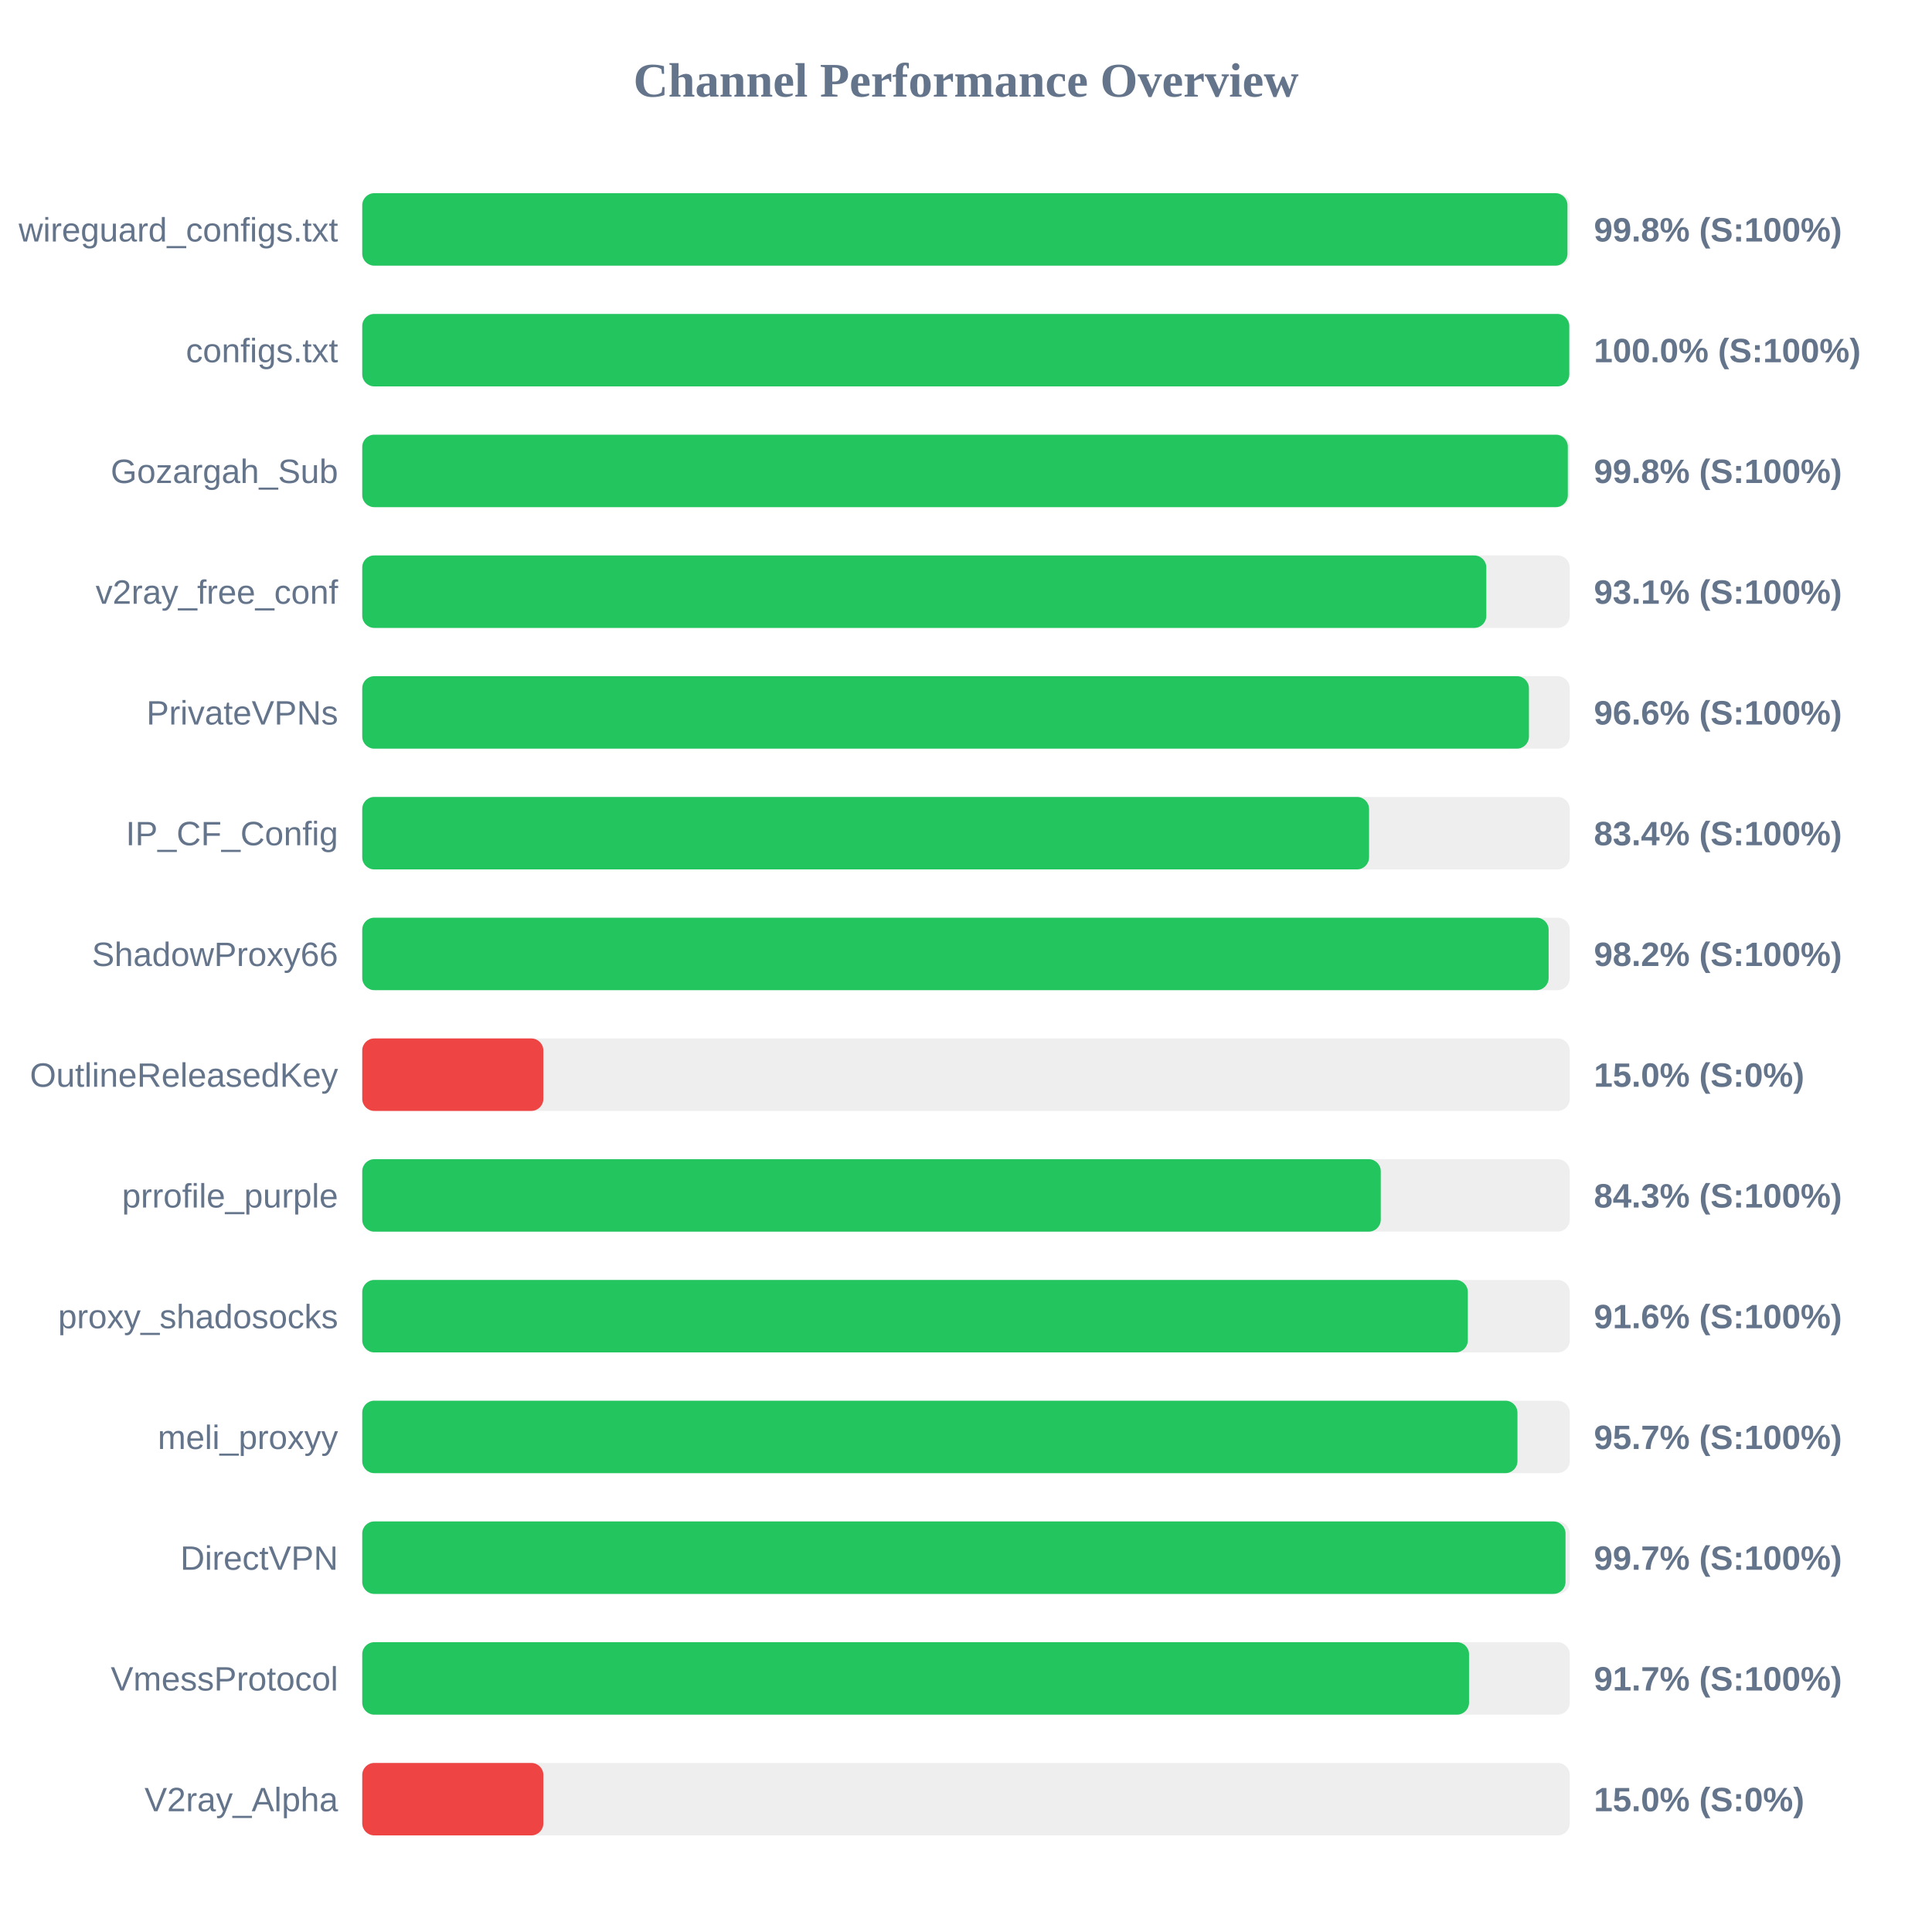
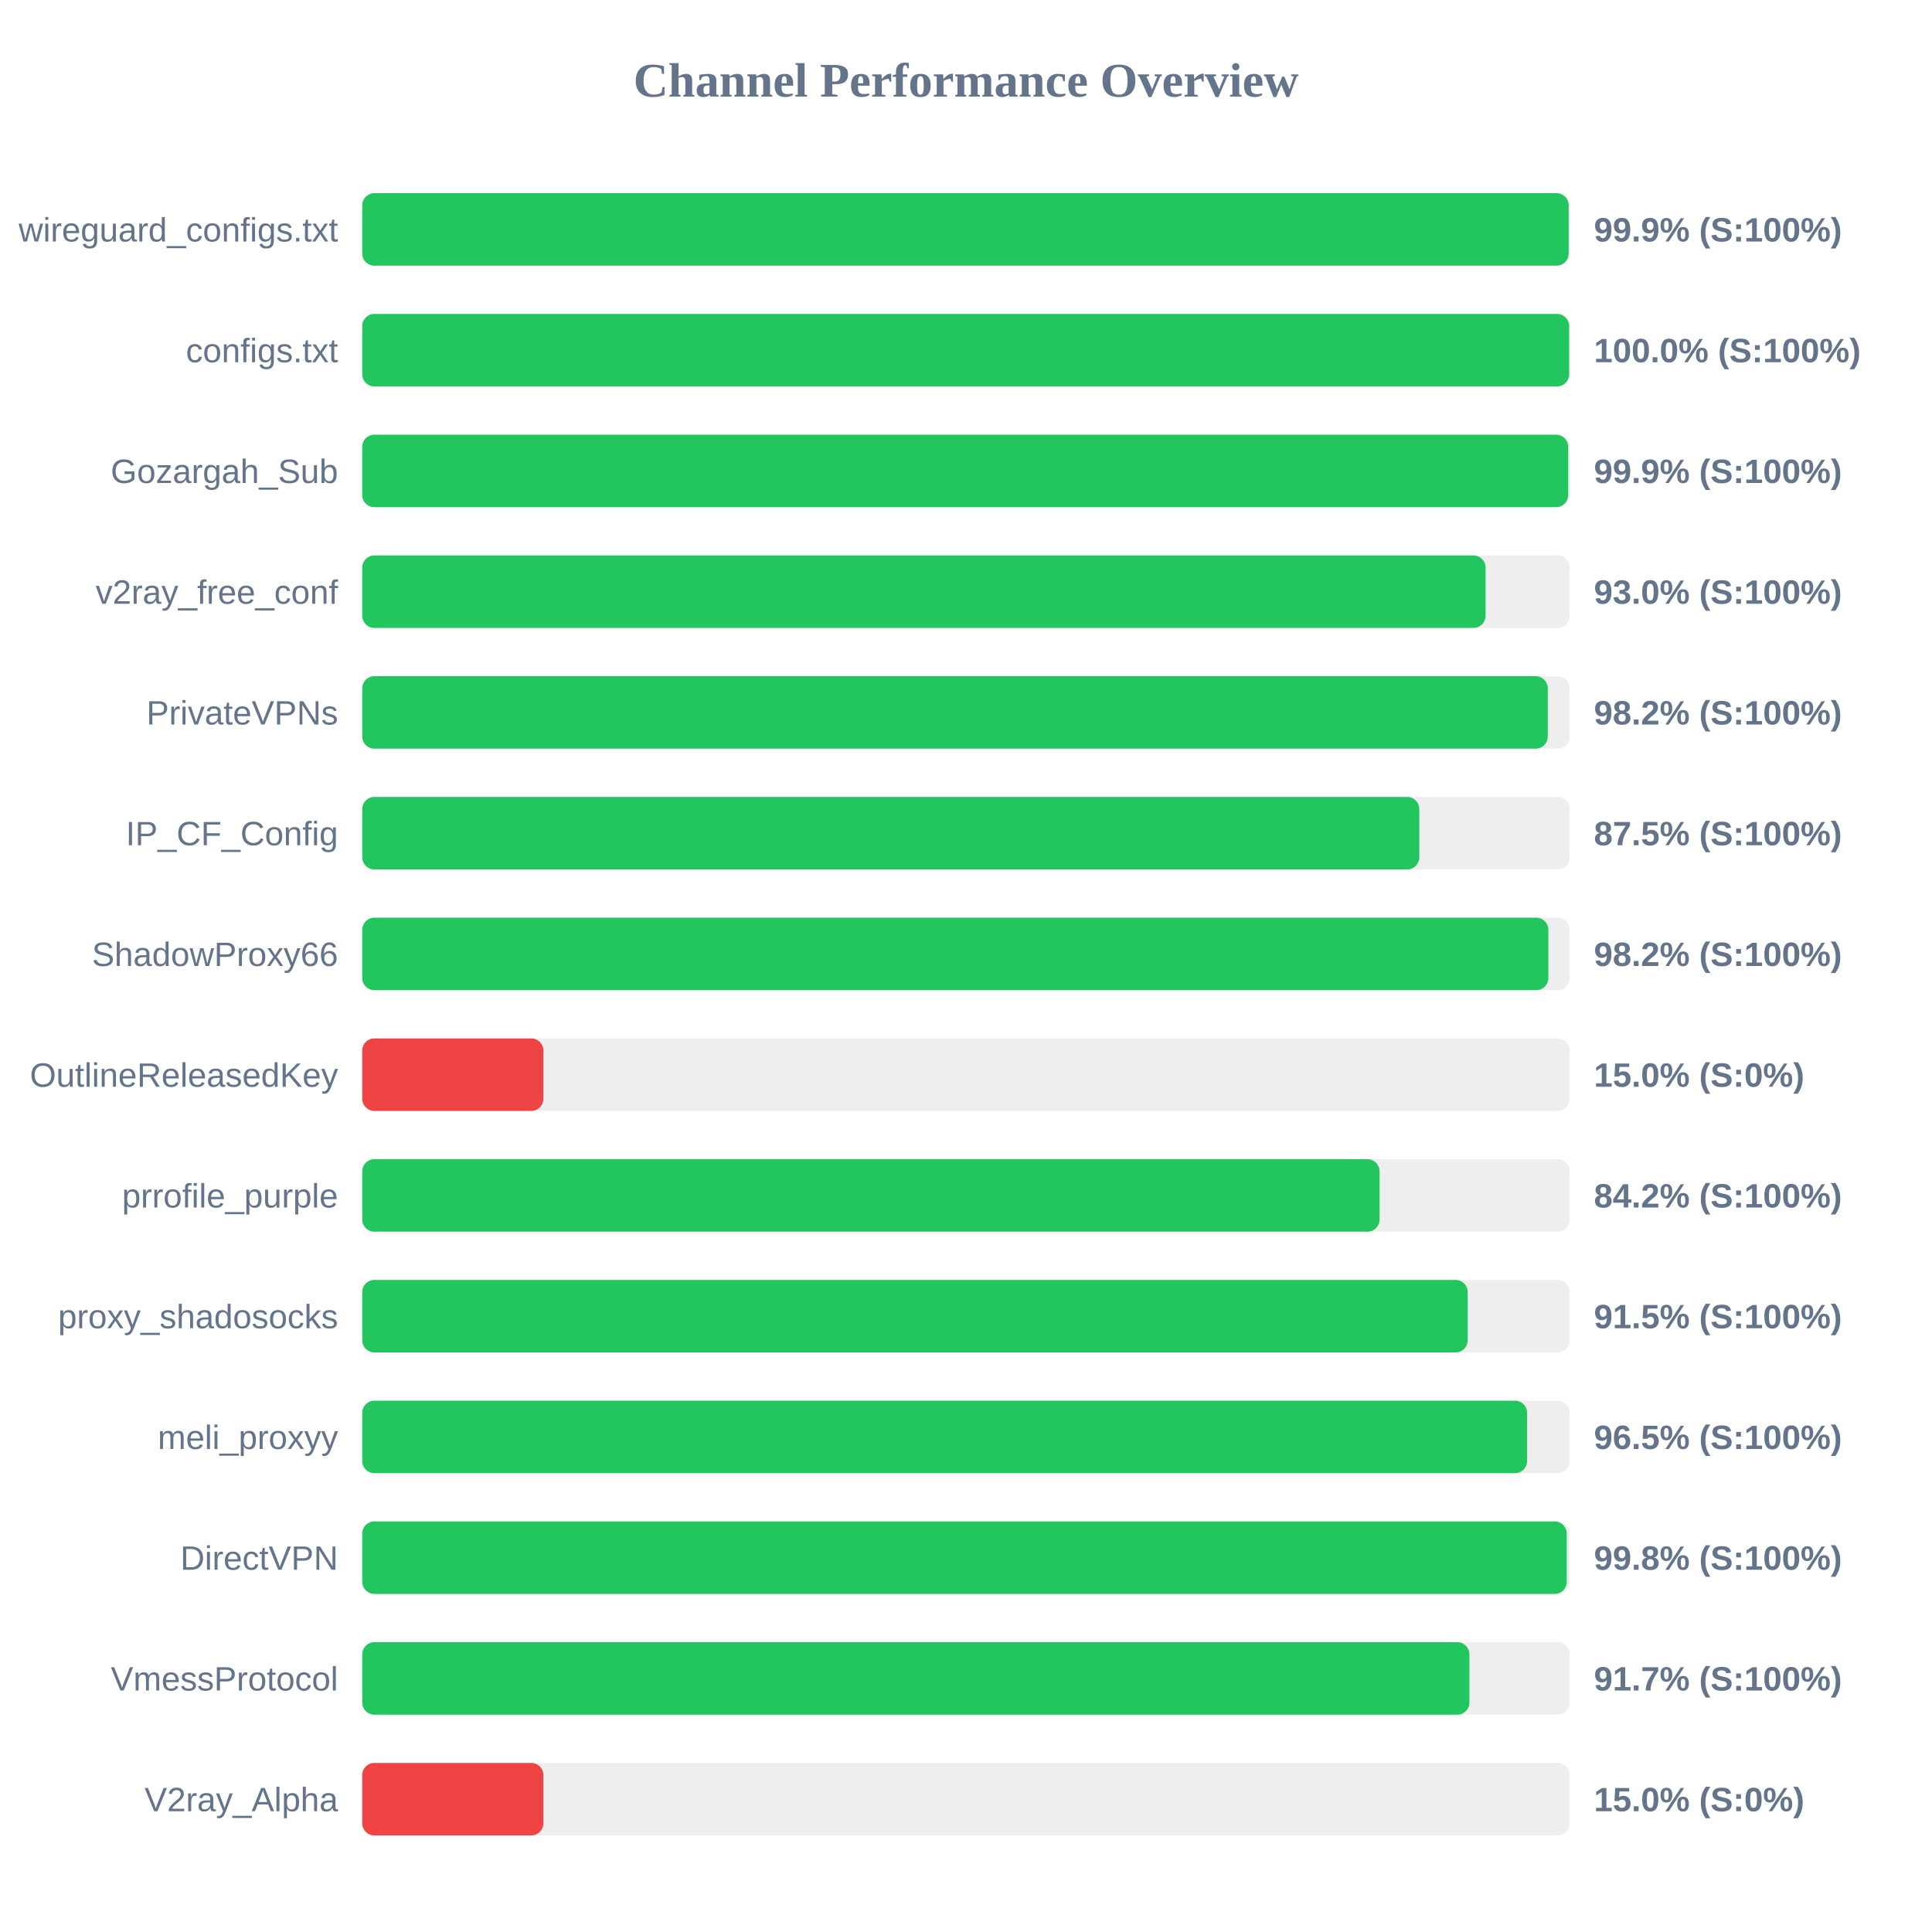
<svg xmlns="http://www.w3.org/2000/svg" width="800" height="800" version="1.1">
  <style>
        .row { font: 14px Arial; fill: #64748b; }
        .score { font: bold 14px Arial; fill: #64748b; }
    </style>
  <text x="400" y="40" text-anchor="middle" font-size="20px" font-weight="bold" fill="#64748b">Channel Performance Overview</text>
  <rect x="150" y="80" width="500" height="30" fill="#eee" rx="5" />
-   <rect x="150" y="80" width="499.05" height="30" fill="#22c55e" rx="5" />
+   <rect x="150" y="80" width="499.55" height="30" fill="#22c55e" rx="5" />
  <text x="140" y="100" text-anchor="end" class="row">wireguard_configs.txt</text>
-   <text x="660" y="100" text-anchor="start" class="score">99.8% (S:100%)</text>
+   <text x="660" y="100" text-anchor="start" class="score">99.9% (S:100%)</text>
  <rect x="150" y="130" width="500" height="30" fill="#eee" rx="5" />
-   <rect x="150" y="130" width="499.8" height="30" fill="#22c55e" rx="5" />
+   <rect x="150" y="130" width="499.75" height="30" fill="#22c55e" rx="5" />
  <text x="140" y="150" text-anchor="end" class="row">configs.txt</text>
  <text x="660" y="150" text-anchor="start" class="score">100.0% (S:100%)</text>
  <rect x="150" y="180" width="500" height="30" fill="#eee" rx="5" />
-   <rect x="150" y="180" width="499.2" height="30" fill="#22c55e" rx="5" />
+   <rect x="150" y="180" width="499.35" height="30" fill="#22c55e" rx="5" />
  <text x="140" y="200" text-anchor="end" class="row">Gozargah_Sub</text>
-   <text x="660" y="200" text-anchor="start" class="score">99.8% (S:100%)</text>
+   <text x="660" y="200" text-anchor="start" class="score">99.9% (S:100%)</text>
  <rect x="150" y="230" width="500" height="30" fill="#eee" rx="5" />
-   <rect x="150" y="230" width="465.45" height="30" fill="#22c55e" rx="5" />
+   <rect x="150" y="230" width="465.15" height="30" fill="#22c55e" rx="5" />
  <text x="140" y="250" text-anchor="end" class="row">v2ray_free_conf</text>
-   <text x="660" y="250" text-anchor="start" class="score">93.1% (S:100%)</text>
+   <text x="660" y="250" text-anchor="start" class="score">93.0% (S:100%)</text>
  <rect x="150" y="280" width="500" height="30" fill="#eee" rx="5" />
-   <rect x="150" y="280" width="483.1" height="30" fill="#22c55e" rx="5" />
+   <rect x="150" y="280" width="490.9" height="30" fill="#22c55e" rx="5" />
  <text x="140" y="300" text-anchor="end" class="row">PrivateVPNs</text>
-   <text x="660" y="300" text-anchor="start" class="score">96.6% (S:100%)</text>
+   <text x="660" y="300" text-anchor="start" class="score">98.2% (S:100%)</text>
  <rect x="150" y="330" width="500" height="30" fill="#eee" rx="5" />
-   <rect x="150" y="330" width="416.9" height="30" fill="#22c55e" rx="5" />
+   <rect x="150" y="330" width="437.7" height="30" fill="#22c55e" rx="5" />
  <text x="140" y="350" text-anchor="end" class="row">IP_CF_Config</text>
-   <text x="660" y="350" text-anchor="start" class="score">83.4% (S:100%)</text>
+   <text x="660" y="350" text-anchor="start" class="score">87.5% (S:100%)</text>
  <rect x="150" y="380" width="500" height="30" fill="#eee" rx="5" />
-   <rect x="150" y="380" width="491.25" height="30" fill="#22c55e" rx="5" />
+   <rect x="150" y="380" width="491.15" height="30" fill="#22c55e" rx="5" />
  <text x="140" y="400" text-anchor="end" class="row">ShadowProxy66</text>
  <text x="660" y="400" text-anchor="start" class="score">98.2% (S:100%)</text>
  <rect x="150" y="430" width="500" height="30" fill="#eee" rx="5" />
  <rect x="150" y="430" width="75.0" height="30" fill="#ef4444" rx="5" />
  <text x="140" y="450" text-anchor="end" class="row">OutlineReleasedKey</text>
  <text x="660" y="450" text-anchor="start" class="score">15.0% (S:0%)</text>
  <rect x="150" y="480" width="500" height="30" fill="#eee" rx="5" />
-   <rect x="150" y="480" width="421.75" height="30" fill="#22c55e" rx="5" />
+   <rect x="150" y="480" width="421.25" height="30" fill="#22c55e" rx="5" />
  <text x="140" y="500" text-anchor="end" class="row">prrofile_purple</text>
-   <text x="660" y="500" text-anchor="start" class="score">84.3% (S:100%)</text>
+   <text x="660" y="500" text-anchor="start" class="score">84.2% (S:100%)</text>
  <rect x="150" y="530" width="500" height="30" fill="#eee" rx="5" />
-   <rect x="150" y="530" width="457.8" height="30" fill="#22c55e" rx="5" />
+   <rect x="150" y="530" width="457.75" height="30" fill="#22c55e" rx="5" />
  <text x="140" y="550" text-anchor="end" class="row">proxy_shadosocks</text>
-   <text x="660" y="550" text-anchor="start" class="score">91.6% (S:100%)</text>
+   <text x="660" y="550" text-anchor="start" class="score">91.5% (S:100%)</text>
  <rect x="150" y="580" width="500" height="30" fill="#eee" rx="5" />
-   <rect x="150" y="580" width="478.35" height="30" fill="#22c55e" rx="5" />
+   <rect x="150" y="580" width="482.35" height="30" fill="#22c55e" rx="5" />
  <text x="140" y="600" text-anchor="end" class="row">meli_proxyy</text>
-   <text x="660" y="600" text-anchor="start" class="score">95.7% (S:100%)</text>
+   <text x="660" y="600" text-anchor="start" class="score">96.5% (S:100%)</text>
  <rect x="150" y="630" width="500" height="30" fill="#eee" rx="5" />
-   <rect x="150" y="630" width="498.25" height="30" fill="#22c55e" rx="5" />
+   <rect x="150" y="630" width="498.75" height="30" fill="#22c55e" rx="5" />
  <text x="140" y="650" text-anchor="end" class="row">DirectVPN</text>
-   <text x="660" y="650" text-anchor="start" class="score">99.7% (S:100%)</text>
+   <text x="660" y="650" text-anchor="start" class="score">99.8% (S:100%)</text>
  <rect x="150" y="680" width="500" height="30" fill="#eee" rx="5" />
-   <rect x="150" y="680" width="458.3" height="30" fill="#22c55e" rx="5" />
+   <rect x="150" y="680" width="458.45" height="30" fill="#22c55e" rx="5" />
  <text x="140" y="700" text-anchor="end" class="row">VmessProtocol</text>
  <text x="660" y="700" text-anchor="start" class="score">91.7% (S:100%)</text>
  <rect x="150" y="730" width="500" height="30" fill="#eee" rx="5" />
  <rect x="150" y="730" width="75.0" height="30" fill="#ef4444" rx="5" />
  <text x="140" y="750" text-anchor="end" class="row">V2ray_Alpha</text>
  <text x="660" y="750" text-anchor="start" class="score">15.0% (S:0%)</text>
</svg>
